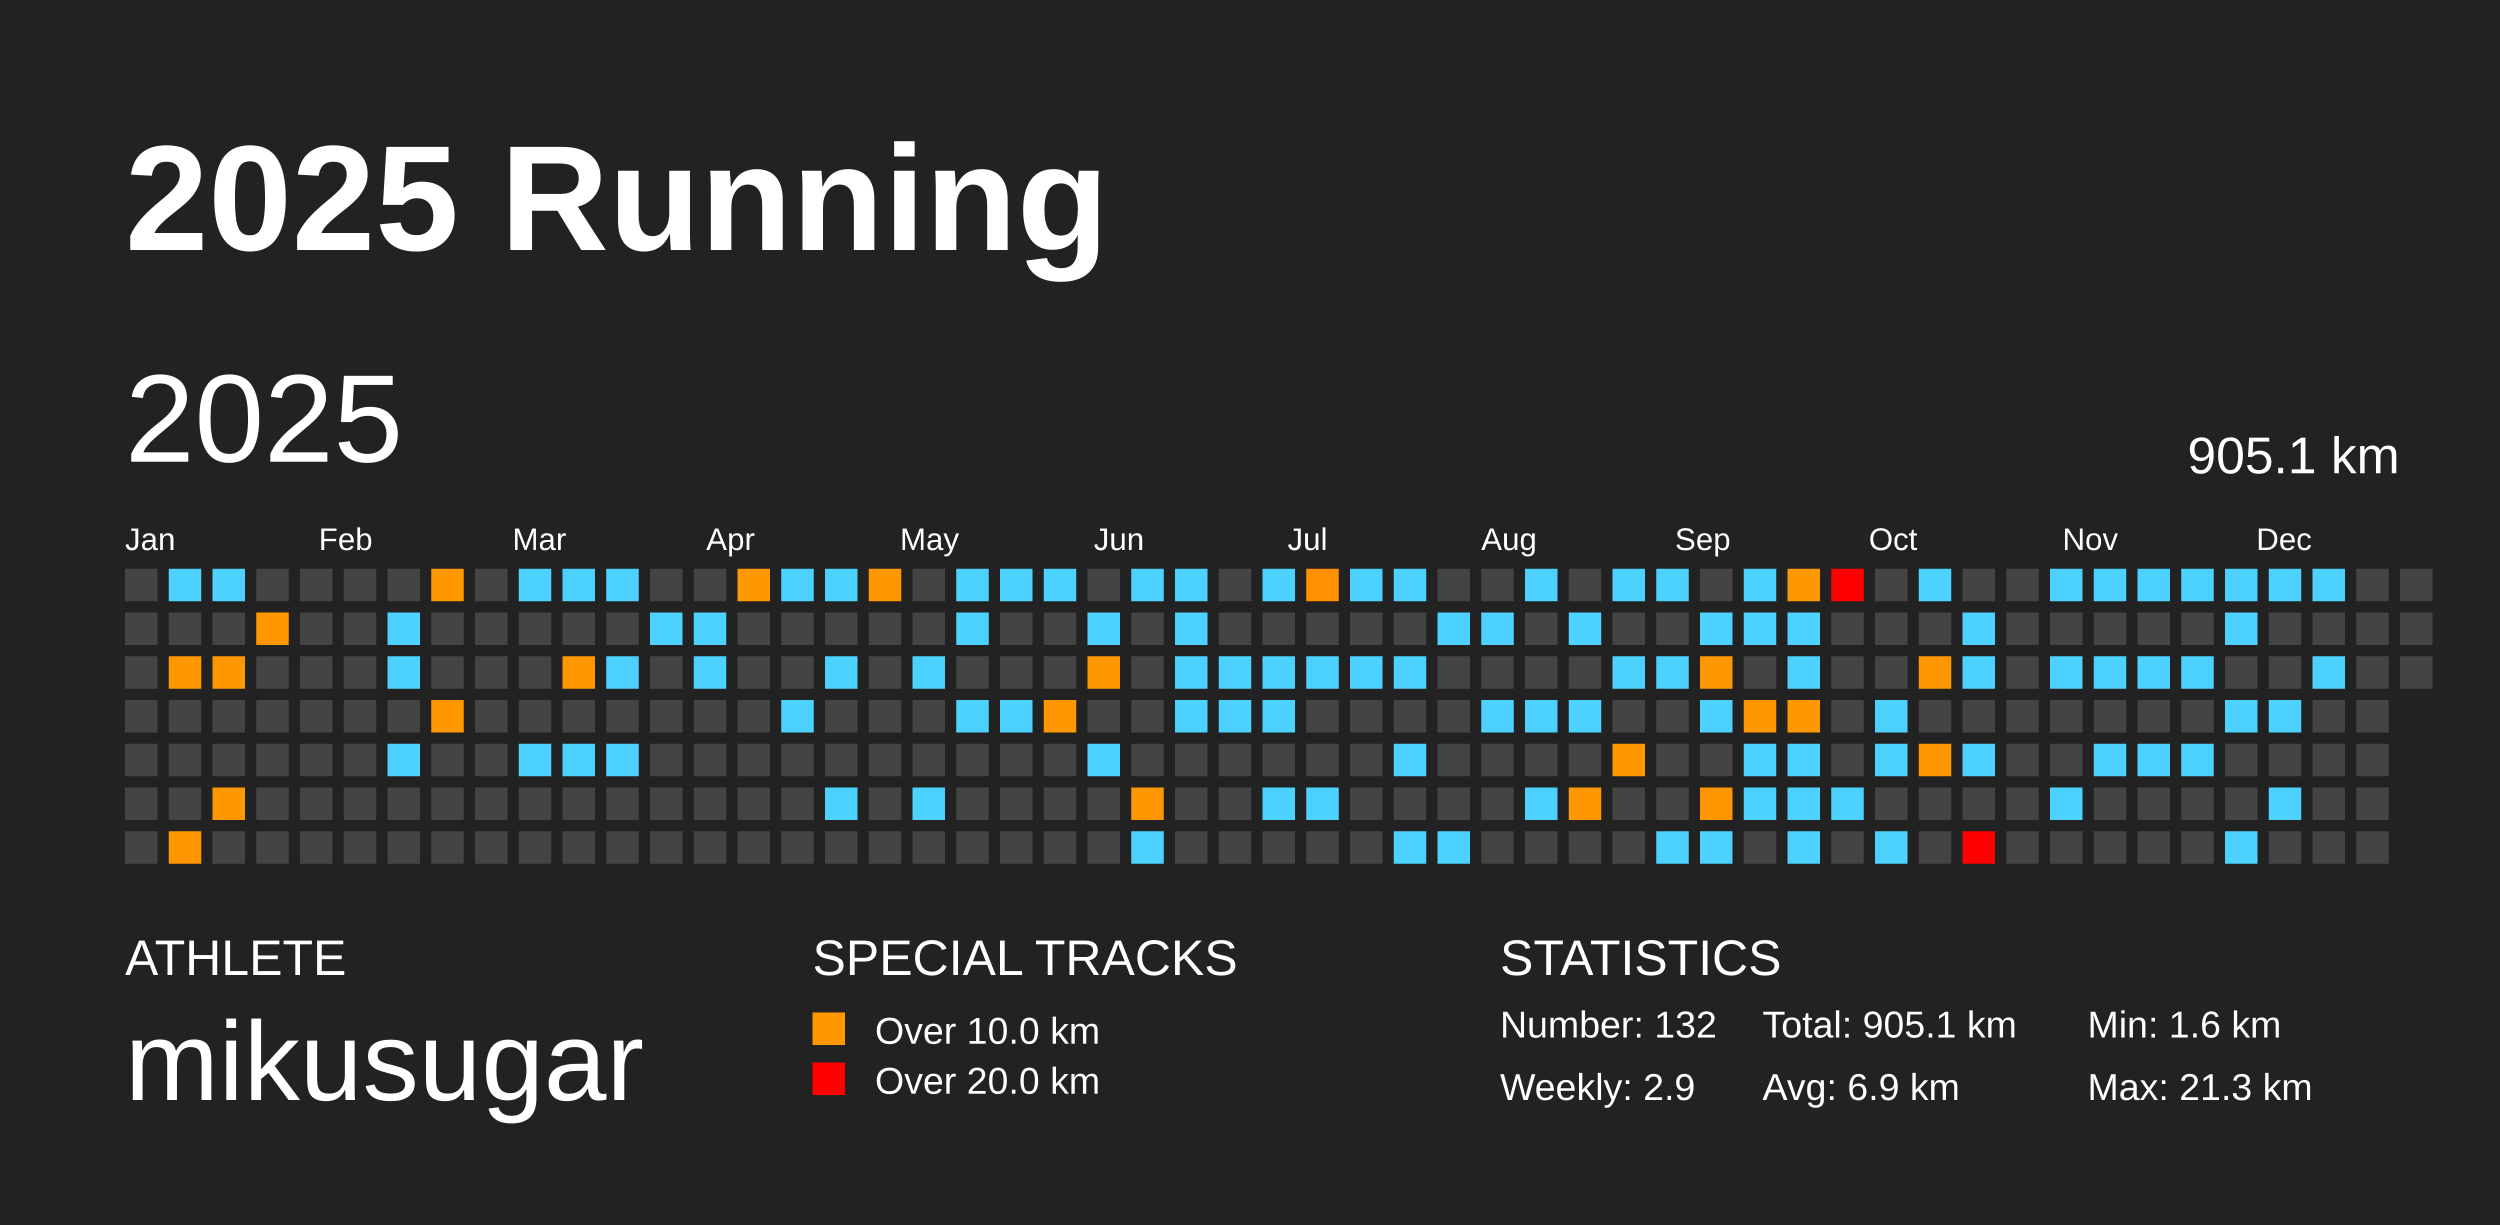
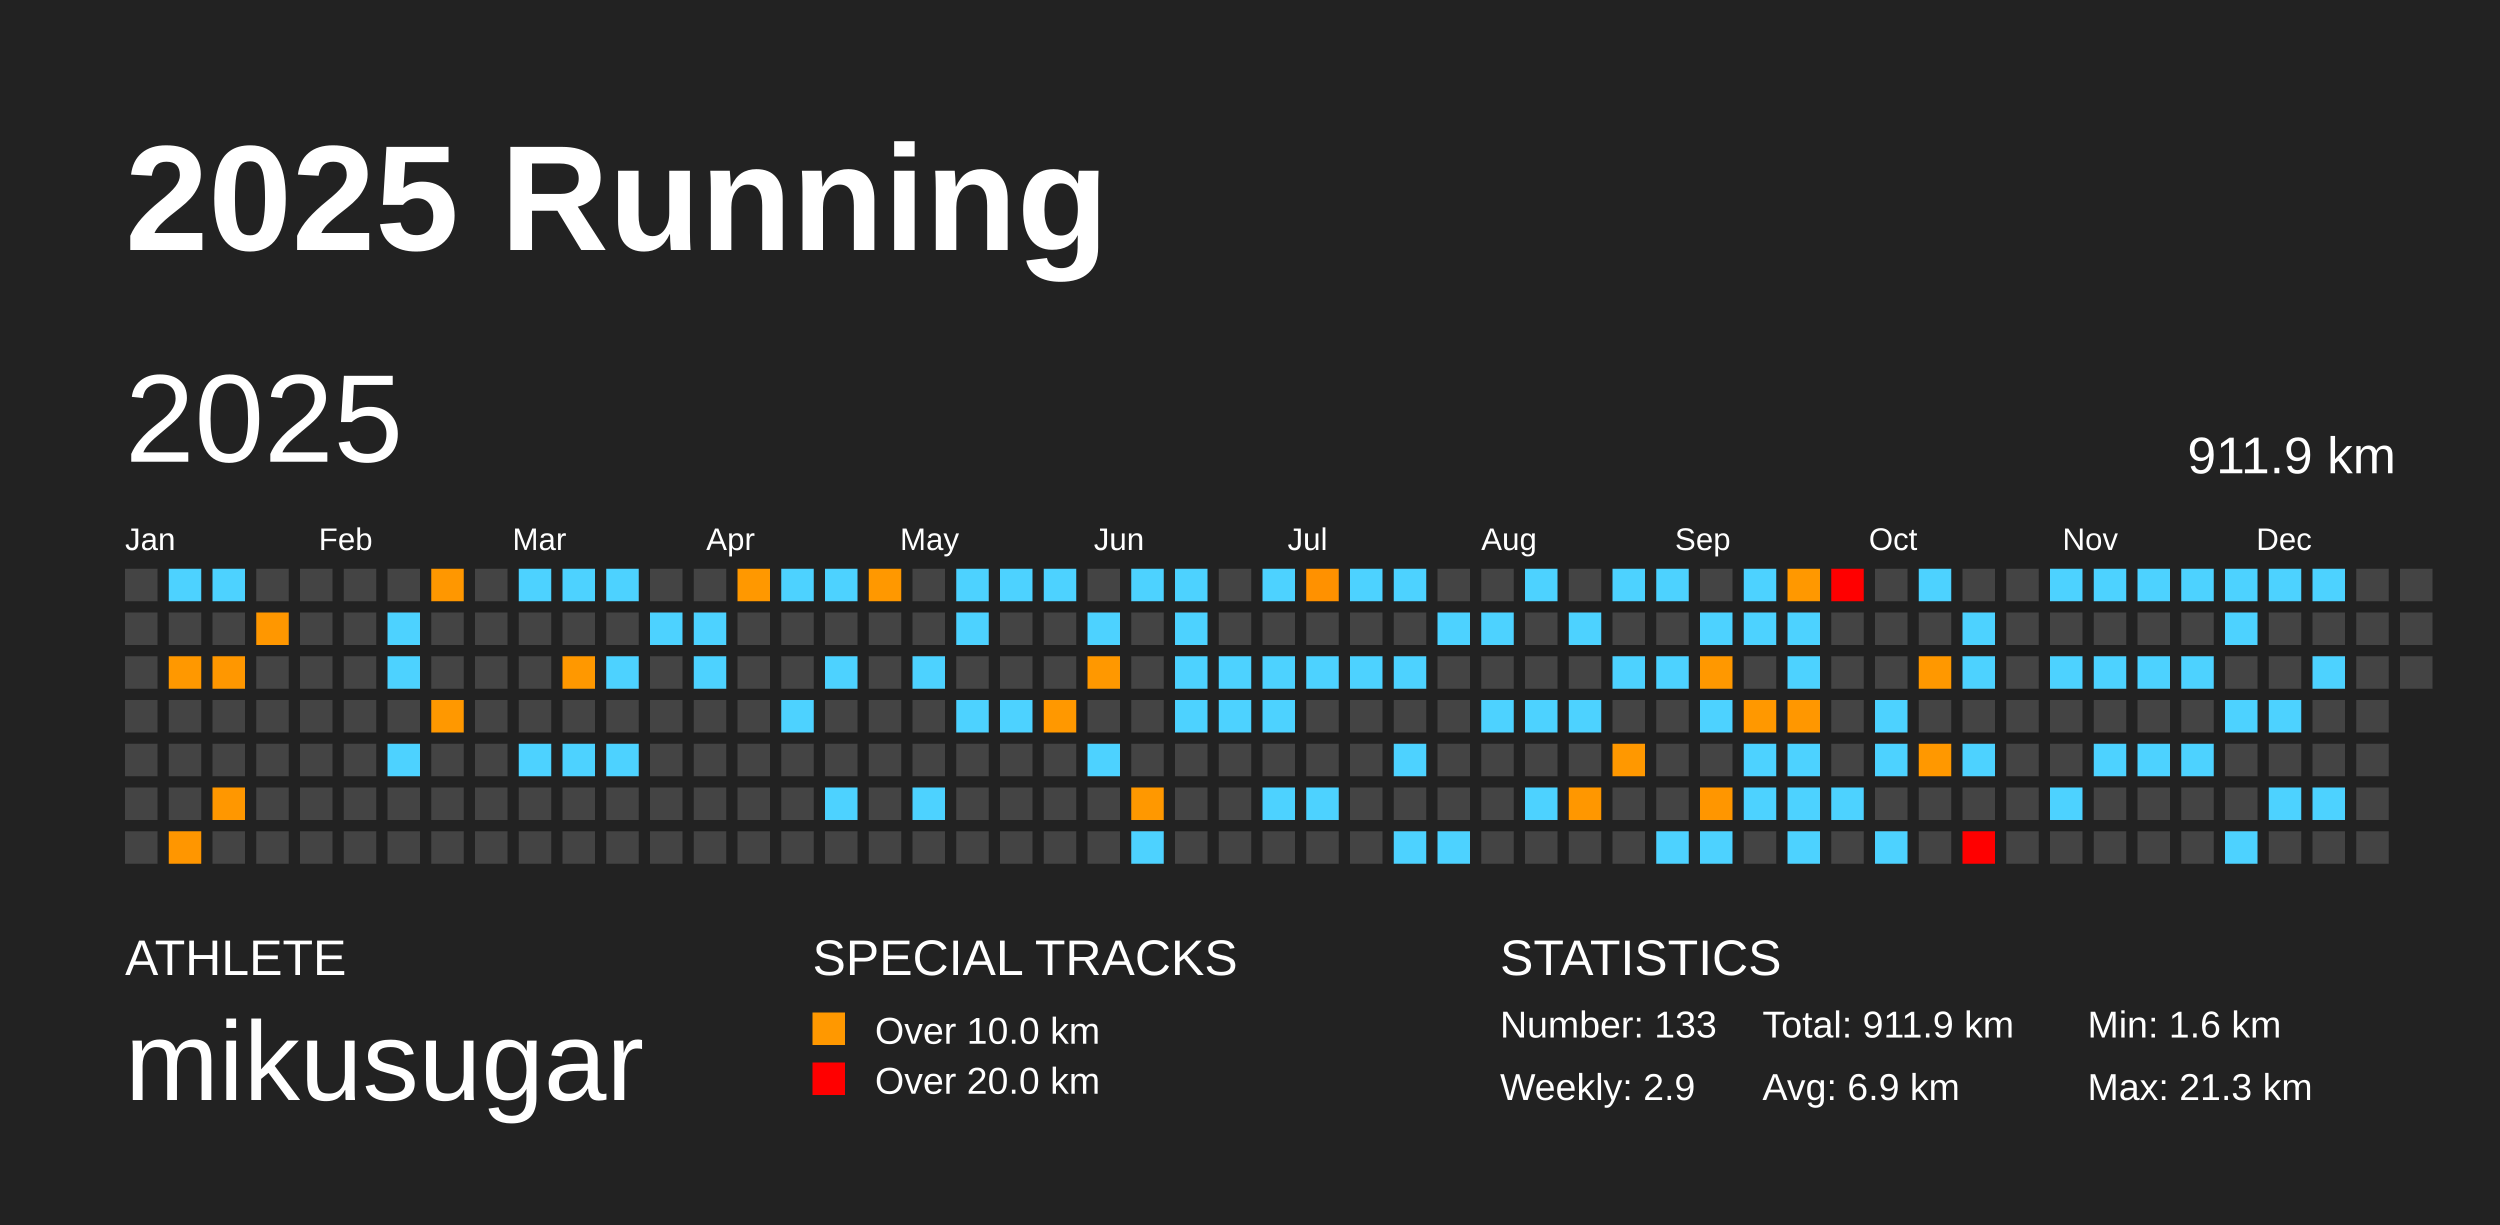
<svg xmlns="http://www.w3.org/2000/svg" baseProfile="full" height="98mm" version="1.1" viewBox="0,0,200,98" width="200mm">
  <defs />
  <rect fill="#222222" height="98" width="200" x="0" y="0" />
  <text fill="#FFFFFF" style="font-size:12px; font-family:Arial; font-weight:bold;" x="10" y="20">2025 Running</text>
  <text fill="#FFFFFF" style="font-size:4px; font-family:Arial" x="10" y="78">ATHLETE</text>
  <text fill="#FFFFFF" style="font-size:9px; font-family:Arial" x="10" y="88">mikusugar</text>
  <text fill="#FFFFFF" style="font-size:4px; font-family:Arial" x="65" y="78">SPECIAL TRACKS</text>
  <rect fill="#ff9800" height="2.6" width="2.6" x="65" y="81" />
  <text fill="#FFFFFF" style="font-size:3px; font-family:Arial" x="70" y="83.5">Over 10.0 km</text>
  <rect fill="red" height="2.6" width="2.6" x="65" y="85" />
  <text fill="#FFFFFF" style="font-size:3px; font-family:Arial" x="70" y="87.5">Over 20.0 km</text>
  <text fill="#FFFFFF" style="font-size:4px; font-family:Arial" x="120" y="78">STATISTICS</text>
-   <text fill="#FFFFFF" style="font-size:3px; font-family:Arial" x="120" y="83">Number: 132</text>
+   <text fill="#FFFFFF" style="font-size:3px; font-family:Arial" x="120" y="83">Number: 133</text>
  <text fill="#FFFFFF" style="font-size:3px; font-family:Arial" x="120" y="88">Weekly: 2.9</text>
-   <text fill="#FFFFFF" style="font-size:3px; font-family:Arial" x="141" y="83">Total: 905.1 km</text>
+   <text fill="#FFFFFF" style="font-size:3px; font-family:Arial" x="141" y="83">Total: 911.9 km</text>
  <text fill="#FFFFFF" style="font-size:3px; font-family:Arial" x="141" y="88">Avg: 6.9 km</text>
  <text fill="#FFFFFF" style="font-size:3px; font-family:Arial" x="167" y="83">Min: 1.6 km</text>
  <text fill="#FFFFFF" style="font-size:3px; font-family:Arial" x="167" y="88">Max: 21.3 km</text>
  <text dominant-baseline="hanging" fill="#FFFFFF" style="font-size:10.0px; font-family:Arial;" x="10" y="30">2025</text>
-   <text dominant-baseline="hanging" fill="#FFFFFF" style="font-size:4.125px; font-family:Arial;" x="175" y="35">905.1 km</text>
+   <text dominant-baseline="hanging" fill="#FFFFFF" style="font-size:4.125px; font-family:Arial;" x="175" y="35">911.9 km</text>
  <text fill="#FFFFFF" style="font-size:2.5px; font-family:Arial" x="10.0" y="44">Jan</text>
  <text fill="#FFFFFF" style="font-size:2.5px; font-family:Arial" x="25.5" y="44">Feb</text>
  <text fill="#FFFFFF" style="font-size:2.5px; font-family:Arial" x="41.0" y="44">Mar</text>
  <text fill="#FFFFFF" style="font-size:2.5px; font-family:Arial" x="56.5" y="44">Apr</text>
  <text fill="#FFFFFF" style="font-size:2.5px; font-family:Arial" x="72.0" y="44">May</text>
  <text fill="#FFFFFF" style="font-size:2.5px; font-family:Arial" x="87.5" y="44">Jun</text>
  <text fill="#FFFFFF" style="font-size:2.5px; font-family:Arial" x="103.0" y="44">Jul</text>
  <text fill="#FFFFFF" style="font-size:2.5px; font-family:Arial" x="118.5" y="44">Aug</text>
  <text fill="#FFFFFF" style="font-size:2.5px; font-family:Arial" x="134.0" y="44">Sep</text>
  <text fill="#FFFFFF" style="font-size:2.5px; font-family:Arial" x="149.5" y="44">Oct</text>
  <text fill="#FFFFFF" style="font-size:2.5px; font-family:Arial" x="165.0" y="44">Nov</text>
  <text fill="#FFFFFF" style="font-size:2.5px; font-family:Arial" x="180.5" y="44">Dec</text>
  <rect fill="#444444" height="2.6" width="2.6" x="10.0" y="45.5" />
  <rect fill="#444444" height="2.6" width="2.6" x="10.0" y="49.0" />
  <rect fill="#444444" height="2.6" width="2.6" x="10.0" y="52.5" />
  <rect fill="#444444" height="2.6" width="2.6" x="10.0" y="56.0" />
  <rect fill="#444444" height="2.6" width="2.6" x="10.0" y="59.5" />
  <rect fill="#444444" height="2.6" width="2.6" x="10.0" y="63.0" />
  <rect fill="#444444" height="2.6" width="2.6" x="10.0" y="66.5" />
  <rect fill="#4dd2ff" height="2.6" width="2.6" x="13.5" y="45.5" />
  <rect fill="#444444" height="2.6" width="2.6" x="13.5" y="49.0" />
  <rect fill="#ff9800" height="2.6" width="2.6" x="13.5" y="52.5" />
  <rect fill="#444444" height="2.6" width="2.6" x="13.5" y="56.0" />
  <rect fill="#444444" height="2.6" width="2.6" x="13.5" y="59.5" />
  <rect fill="#444444" height="2.6" width="2.6" x="13.5" y="63.0" />
  <rect fill="#ff9600" height="2.6" width="2.6" x="13.5" y="66.5" />
  <rect fill="#4dd2ff" height="2.6" width="2.6" x="17.0" y="45.5" />
  <rect fill="#444444" height="2.6" width="2.6" x="17.0" y="49.0" />
  <rect fill="#ff9700" height="2.6" width="2.6" x="17.0" y="52.5" />
  <rect fill="#444444" height="2.6" width="2.6" x="17.0" y="56.0" />
  <rect fill="#444444" height="2.6" width="2.6" x="17.0" y="59.5" />
  <rect fill="#ff9700" height="2.6" width="2.6" x="17.0" y="63.0" />
  <rect fill="#444444" height="2.6" width="2.6" x="17.0" y="66.5" />
  <rect fill="#444444" height="2.6" width="2.6" x="20.5" y="45.5" />
  <rect fill="#ff9700" height="2.6" width="2.6" x="20.5" y="49.0" />
  <rect fill="#444444" height="2.6" width="2.6" x="20.5" y="52.5" />
  <rect fill="#444444" height="2.6" width="2.6" x="20.5" y="56.0" />
  <rect fill="#444444" height="2.6" width="2.6" x="20.5" y="59.5" />
  <rect fill="#444444" height="2.6" width="2.6" x="20.5" y="63.0" />
  <rect fill="#444444" height="2.6" width="2.6" x="20.5" y="66.5" />
  <rect fill="#444444" height="2.6" width="2.6" x="24.0" y="45.5" />
  <rect fill="#444444" height="2.6" width="2.6" x="24.0" y="49.0" />
  <rect fill="#444444" height="2.6" width="2.6" x="24.0" y="52.5" />
  <rect fill="#444444" height="2.6" width="2.6" x="24.0" y="56.0" />
  <rect fill="#444444" height="2.6" width="2.6" x="24.0" y="59.5" />
  <rect fill="#444444" height="2.6" width="2.6" x="24.0" y="63.0" />
  <rect fill="#444444" height="2.6" width="2.6" x="24.0" y="66.5" />
  <rect fill="#444444" height="2.6" width="2.6" x="27.5" y="45.5" />
  <rect fill="#444444" height="2.6" width="2.6" x="27.5" y="49.0" />
  <rect fill="#444444" height="2.6" width="2.6" x="27.5" y="52.5" />
  <rect fill="#444444" height="2.6" width="2.6" x="27.5" y="56.0" />
  <rect fill="#444444" height="2.6" width="2.6" x="27.5" y="59.5" />
  <rect fill="#444444" height="2.6" width="2.6" x="27.5" y="63.0" />
  <rect fill="#444444" height="2.6" width="2.6" x="27.5" y="66.5" />
  <rect fill="#444444" height="2.6" width="2.6" x="31.0" y="45.5" />
  <rect fill="#4dd2ff" height="2.6" width="2.6" x="31.0" y="49.0" />
  <rect fill="#4dd2ff" height="2.6" width="2.6" x="31.0" y="52.5" />
  <rect fill="#444444" height="2.6" width="2.6" x="31.0" y="56.0" />
  <rect fill="#4dd2ff" height="2.6" width="2.6" x="31.0" y="59.5" />
  <rect fill="#444444" height="2.6" width="2.6" x="31.0" y="63.0" />
  <rect fill="#444444" height="2.6" width="2.6" x="31.0" y="66.5" />
  <rect fill="#ff9700" height="2.6" width="2.6" x="34.5" y="45.5" />
  <rect fill="#444444" height="2.6" width="2.6" x="34.5" y="49.0" />
  <rect fill="#444444" height="2.6" width="2.6" x="34.5" y="52.5" />
  <rect fill="#ff9800" height="2.6" width="2.6" x="34.5" y="56.0" />
  <rect fill="#444444" height="2.6" width="2.6" x="34.5" y="59.5" />
  <rect fill="#444444" height="2.6" width="2.6" x="34.5" y="63.0" />
  <rect fill="#444444" height="2.6" width="2.6" x="34.5" y="66.5" />
  <rect fill="#444444" height="2.6" width="2.6" x="38.0" y="45.5" />
  <rect fill="#444444" height="2.6" width="2.6" x="38.0" y="49.0" />
  <rect fill="#444444" height="2.6" width="2.6" x="38.0" y="52.5" />
  <rect fill="#444444" height="2.6" width="2.6" x="38.0" y="56.0" />
  <rect fill="#444444" height="2.6" width="2.6" x="38.0" y="59.5" />
  <rect fill="#444444" height="2.6" width="2.6" x="38.0" y="63.0" />
  <rect fill="#444444" height="2.6" width="2.6" x="38.0" y="66.5" />
  <rect fill="#4dd2ff" height="2.6" width="2.6" x="41.5" y="45.5" />
  <rect fill="#444444" height="2.6" width="2.6" x="41.5" y="49.0" />
  <rect fill="#444444" height="2.6" width="2.6" x="41.5" y="52.5" />
  <rect fill="#444444" height="2.6" width="2.6" x="41.5" y="56.0" />
  <rect fill="#4dd2ff" height="2.6" width="2.6" x="41.5" y="59.5" />
  <rect fill="#444444" height="2.6" width="2.6" x="41.5" y="63.0" />
  <rect fill="#444444" height="2.6" width="2.6" x="41.5" y="66.5" />
  <rect fill="#4dd2ff" height="2.6" width="2.6" x="45.0" y="45.5" />
  <rect fill="#444444" height="2.6" width="2.6" x="45.0" y="49.0" />
  <rect fill="#ff9800" height="2.6" width="2.6" x="45.0" y="52.5" />
  <rect fill="#444444" height="2.6" width="2.6" x="45.0" y="56.0" />
  <rect fill="#4dd2ff" height="2.6" width="2.6" x="45.0" y="59.5" />
  <rect fill="#444444" height="2.6" width="2.6" x="45.0" y="63.0" />
  <rect fill="#444444" height="2.6" width="2.6" x="45.0" y="66.5" />
  <rect fill="#4dd2ff" height="2.6" width="2.6" x="48.5" y="45.5" />
  <rect fill="#444444" height="2.6" width="2.6" x="48.5" y="49.0" />
  <rect fill="#4dd2ff" height="2.6" width="2.6" x="48.5" y="52.5" />
  <rect fill="#444444" height="2.6" width="2.6" x="48.5" y="56.0" />
  <rect fill="#4dd2ff" height="2.6" width="2.6" x="48.5" y="59.5" />
  <rect fill="#444444" height="2.6" width="2.6" x="48.5" y="63.0" />
  <rect fill="#444444" height="2.6" width="2.6" x="48.5" y="66.5" />
  <rect fill="#444444" height="2.6" width="2.6" x="52.0" y="45.5" />
  <rect fill="#4dd2ff" height="2.6" width="2.6" x="52.0" y="49.0" />
  <rect fill="#444444" height="2.6" width="2.6" x="52.0" y="52.5" />
  <rect fill="#444444" height="2.6" width="2.6" x="52.0" y="56.0" />
  <rect fill="#444444" height="2.6" width="2.6" x="52.0" y="59.5" />
  <rect fill="#444444" height="2.6" width="2.6" x="52.0" y="63.0" />
  <rect fill="#444444" height="2.6" width="2.6" x="52.0" y="66.5" />
  <rect fill="#444444" height="2.6" width="2.6" x="55.5" y="45.5" />
  <rect fill="#4dd2ff" height="2.6" width="2.6" x="55.5" y="49.0" />
  <rect fill="#4dd2ff" height="2.6" width="2.6" x="55.5" y="52.5" />
  <rect fill="#444444" height="2.6" width="2.6" x="55.5" y="56.0" />
  <rect fill="#444444" height="2.6" width="2.6" x="55.5" y="59.5" />
  <rect fill="#444444" height="2.6" width="2.6" x="55.5" y="63.0" />
  <rect fill="#444444" height="2.6" width="2.6" x="55.5" y="66.5" />
  <rect fill="#ff9800" height="2.6" width="2.6" x="59.0" y="45.5" />
  <rect fill="#444444" height="2.6" width="2.6" x="59.0" y="49.0" />
  <rect fill="#444444" height="2.6" width="2.6" x="59.0" y="52.5" />
  <rect fill="#444444" height="2.6" width="2.6" x="59.0" y="56.0" />
  <rect fill="#444444" height="2.6" width="2.6" x="59.0" y="59.5" />
  <rect fill="#444444" height="2.6" width="2.6" x="59.0" y="63.0" />
  <rect fill="#444444" height="2.6" width="2.6" x="59.0" y="66.5" />
  <rect fill="#4dd2ff" height="2.6" width="2.6" x="62.5" y="45.5" />
  <rect fill="#444444" height="2.6" width="2.6" x="62.5" y="49.0" />
  <rect fill="#444444" height="2.6" width="2.6" x="62.5" y="52.5" />
  <rect fill="#4dd2ff" height="2.6" width="2.6" x="62.5" y="56.0" />
  <rect fill="#444444" height="2.6" width="2.6" x="62.5" y="59.5" />
  <rect fill="#444444" height="2.6" width="2.6" x="62.5" y="63.0" />
  <rect fill="#444444" height="2.6" width="2.6" x="62.5" y="66.5" />
  <rect fill="#4dd2ff" height="2.6" width="2.6" x="66.0" y="45.5" />
  <rect fill="#444444" height="2.6" width="2.6" x="66.0" y="49.0" />
  <rect fill="#4dd2ff" height="2.6" width="2.6" x="66.0" y="52.5" />
  <rect fill="#444444" height="2.6" width="2.6" x="66.0" y="56.0" />
  <rect fill="#444444" height="2.6" width="2.6" x="66.0" y="59.5" />
  <rect fill="#4dd2ff" height="2.6" width="2.6" x="66.0" y="63.0" />
  <rect fill="#444444" height="2.6" width="2.6" x="66.0" y="66.5" />
  <rect fill="#ff9800" height="2.6" width="2.6" x="69.5" y="45.5" />
  <rect fill="#444444" height="2.6" width="2.6" x="69.5" y="49.0" />
  <rect fill="#444444" height="2.6" width="2.6" x="69.5" y="52.5" />
  <rect fill="#444444" height="2.6" width="2.6" x="69.5" y="56.0" />
  <rect fill="#444444" height="2.6" width="2.6" x="69.5" y="59.5" />
  <rect fill="#444444" height="2.6" width="2.6" x="69.5" y="63.0" />
  <rect fill="#444444" height="2.6" width="2.6" x="69.5" y="66.5" />
  <rect fill="#444444" height="2.6" width="2.6" x="73.0" y="45.5" />
  <rect fill="#444444" height="2.6" width="2.6" x="73.0" y="49.0" />
  <rect fill="#4dd2ff" height="2.6" width="2.6" x="73.0" y="52.5" />
  <rect fill="#444444" height="2.6" width="2.6" x="73.0" y="56.0" />
  <rect fill="#444444" height="2.6" width="2.6" x="73.0" y="59.5" />
  <rect fill="#4dd2ff" height="2.6" width="2.6" x="73.0" y="63.0" />
  <rect fill="#444444" height="2.6" width="2.6" x="73.0" y="66.5" />
  <rect fill="#4dd2ff" height="2.6" width="2.6" x="76.5" y="45.5" />
  <rect fill="#4dd2ff" height="2.6" width="2.6" x="76.5" y="49.0" />
  <rect fill="#444444" height="2.6" width="2.6" x="76.5" y="52.5" />
  <rect fill="#4dd2ff" height="2.6" width="2.6" x="76.5" y="56.0" />
  <rect fill="#444444" height="2.6" width="2.6" x="76.5" y="59.5" />
  <rect fill="#444444" height="2.6" width="2.6" x="76.5" y="63.0" />
  <rect fill="#444444" height="2.6" width="2.6" x="76.5" y="66.5" />
  <rect fill="#4dd2ff" height="2.6" width="2.6" x="80.0" y="45.5" />
  <rect fill="#444444" height="2.6" width="2.6" x="80.0" y="49.0" />
  <rect fill="#444444" height="2.6" width="2.6" x="80.0" y="52.5" />
  <rect fill="#4dd2ff" height="2.6" width="2.6" x="80.0" y="56.0" />
  <rect fill="#444444" height="2.6" width="2.6" x="80.0" y="59.5" />
  <rect fill="#444444" height="2.6" width="2.6" x="80.0" y="63.0" />
  <rect fill="#444444" height="2.6" width="2.6" x="80.0" y="66.5" />
  <rect fill="#4dd2ff" height="2.6" width="2.6" x="83.5" y="45.5" />
  <rect fill="#444444" height="2.6" width="2.6" x="83.5" y="49.0" />
  <rect fill="#444444" height="2.6" width="2.6" x="83.5" y="52.5" />
  <rect fill="#ff9800" height="2.6" width="2.6" x="83.5" y="56.0" />
  <rect fill="#444444" height="2.6" width="2.6" x="83.5" y="59.5" />
  <rect fill="#444444" height="2.6" width="2.6" x="83.5" y="63.0" />
  <rect fill="#444444" height="2.6" width="2.6" x="83.5" y="66.5" />
  <rect fill="#444444" height="2.6" width="2.6" x="87.0" y="45.5" />
  <rect fill="#4dd2ff" height="2.6" width="2.6" x="87.0" y="49.0" />
  <rect fill="#ff9800" height="2.6" width="2.6" x="87.0" y="52.5" />
  <rect fill="#444444" height="2.6" width="2.6" x="87.0" y="56.0" />
  <rect fill="#4dd2ff" height="2.6" width="2.6" x="87.0" y="59.5" />
  <rect fill="#444444" height="2.6" width="2.6" x="87.0" y="63.0" />
  <rect fill="#444444" height="2.6" width="2.6" x="87.0" y="66.5" />
  <rect fill="#4dd2ff" height="2.6" width="2.6" x="90.5" y="45.5" />
  <rect fill="#444444" height="2.6" width="2.6" x="90.5" y="49.0" />
  <rect fill="#444444" height="2.6" width="2.6" x="90.5" y="52.5" />
  <rect fill="#444444" height="2.6" width="2.6" x="90.5" y="56.0" />
  <rect fill="#444444" height="2.6" width="2.6" x="90.5" y="59.5" />
  <rect fill="#ff9800" height="2.6" width="2.6" x="90.5" y="63.0" />
  <rect fill="#4dd2ff" height="2.6" width="2.6" x="90.5" y="66.5" />
  <rect fill="#4dd2ff" height="2.6" width="2.6" x="94.0" y="45.5" />
  <rect fill="#4dd2ff" height="2.6" width="2.6" x="94.0" y="49.0" />
  <rect fill="#4dd2ff" height="2.6" width="2.6" x="94.0" y="52.5" />
  <rect fill="#4dd2ff" height="2.6" width="2.6" x="94.0" y="56.0" />
  <rect fill="#444444" height="2.6" width="2.6" x="94.0" y="59.5" />
  <rect fill="#444444" height="2.6" width="2.6" x="94.0" y="63.0" />
  <rect fill="#444444" height="2.6" width="2.6" x="94.0" y="66.5" />
  <rect fill="#444444" height="2.6" width="2.6" x="97.5" y="45.5" />
  <rect fill="#444444" height="2.6" width="2.6" x="97.5" y="49.0" />
  <rect fill="#4dd2ff" height="2.6" width="2.6" x="97.5" y="52.5" />
  <rect fill="#4dd2ff" height="2.6" width="2.6" x="97.5" y="56.0" />
  <rect fill="#444444" height="2.6" width="2.6" x="97.5" y="59.5" />
  <rect fill="#444444" height="2.6" width="2.6" x="97.5" y="63.0" />
  <rect fill="#444444" height="2.6" width="2.6" x="97.5" y="66.5" />
  <rect fill="#4dd2ff" height="2.6" width="2.6" x="101.0" y="45.5" />
  <rect fill="#444444" height="2.6" width="2.6" x="101.0" y="49.0" />
  <rect fill="#4dd2ff" height="2.6" width="2.6" x="101.0" y="52.5" />
  <rect fill="#4dd2ff" height="2.6" width="2.6" x="101.0" y="56.0" />
  <rect fill="#444444" height="2.6" width="2.6" x="101.0" y="59.5" />
  <rect fill="#4dd2ff" height="2.6" width="2.6" x="101.0" y="63.0" />
  <rect fill="#444444" height="2.6" width="2.6" x="101.0" y="66.5" />
  <rect fill="#ff9100" height="2.6" width="2.6" x="104.5" y="45.5" />
  <rect fill="#444444" height="2.6" width="2.6" x="104.5" y="49.0" />
  <rect fill="#4dd2ff" height="2.6" width="2.6" x="104.5" y="52.5" />
  <rect fill="#444444" height="2.6" width="2.6" x="104.5" y="56.0" />
  <rect fill="#444444" height="2.6" width="2.6" x="104.5" y="59.5" />
  <rect fill="#4dd2ff" height="2.6" width="2.6" x="104.5" y="63.0" />
  <rect fill="#444444" height="2.6" width="2.6" x="104.5" y="66.5" />
  <rect fill="#4dd2ff" height="2.6" width="2.6" x="108.0" y="45.5" />
  <rect fill="#444444" height="2.6" width="2.6" x="108.0" y="49.0" />
  <rect fill="#4dd2ff" height="2.6" width="2.6" x="108.0" y="52.5" />
  <rect fill="#444444" height="2.6" width="2.6" x="108.0" y="56.0" />
  <rect fill="#444444" height="2.6" width="2.6" x="108.0" y="59.5" />
  <rect fill="#444444" height="2.6" width="2.6" x="108.0" y="63.0" />
  <rect fill="#444444" height="2.6" width="2.6" x="108.0" y="66.5" />
  <rect fill="#4dd2ff" height="2.6" width="2.6" x="111.5" y="45.5" />
  <rect fill="#444444" height="2.6" width="2.6" x="111.5" y="49.0" />
  <rect fill="#4dd2ff" height="2.6" width="2.6" x="111.5" y="52.5" />
  <rect fill="#444444" height="2.6" width="2.6" x="111.5" y="56.0" />
  <rect fill="#4dd2ff" height="2.6" width="2.6" x="111.5" y="59.5" />
  <rect fill="#444444" height="2.6" width="2.6" x="111.5" y="63.0" />
  <rect fill="#4dd2ff" height="2.6" width="2.6" x="111.5" y="66.5" />
  <rect fill="#444444" height="2.6" width="2.6" x="115.0" y="45.5" />
  <rect fill="#4dd2ff" height="2.6" width="2.6" x="115.0" y="49.0" />
  <rect fill="#444444" height="2.6" width="2.6" x="115.0" y="52.5" />
  <rect fill="#444444" height="2.6" width="2.6" x="115.0" y="56.0" />
  <rect fill="#444444" height="2.6" width="2.6" x="115.0" y="59.5" />
  <rect fill="#444444" height="2.6" width="2.6" x="115.0" y="63.0" />
  <rect fill="#4dd2ff" height="2.6" width="2.6" x="115.0" y="66.5" />
  <rect fill="#444444" height="2.6" width="2.6" x="118.5" y="45.5" />
  <rect fill="#4dd2ff" height="2.6" width="2.6" x="118.5" y="49.0" />
  <rect fill="#444444" height="2.6" width="2.6" x="118.5" y="52.5" />
  <rect fill="#4dd2ff" height="2.6" width="2.6" x="118.5" y="56.0" />
  <rect fill="#444444" height="2.6" width="2.6" x="118.5" y="59.5" />
  <rect fill="#444444" height="2.6" width="2.6" x="118.5" y="63.0" />
  <rect fill="#444444" height="2.6" width="2.6" x="118.5" y="66.5" />
  <rect fill="#4dd2ff" height="2.6" width="2.6" x="122.0" y="45.5" />
  <rect fill="#444444" height="2.6" width="2.6" x="122.0" y="49.0" />
  <rect fill="#444444" height="2.6" width="2.6" x="122.0" y="52.5" />
  <rect fill="#4dd2ff" height="2.6" width="2.6" x="122.0" y="56.0" />
  <rect fill="#444444" height="2.6" width="2.6" x="122.0" y="59.5" />
  <rect fill="#4dd2ff" height="2.6" width="2.6" x="122.0" y="63.0" />
  <rect fill="#444444" height="2.6" width="2.6" x="122.0" y="66.5" />
  <rect fill="#444444" height="2.6" width="2.6" x="125.5" y="45.5" />
  <rect fill="#4dd2ff" height="2.6" width="2.6" x="125.5" y="49.0" />
  <rect fill="#444444" height="2.6" width="2.6" x="125.5" y="52.5" />
  <rect fill="#4dd2ff" height="2.6" width="2.6" x="125.5" y="56.0" />
  <rect fill="#444444" height="2.6" width="2.6" x="125.5" y="59.5" />
  <rect fill="#ff9700" height="2.6" width="2.6" x="125.5" y="63.0" />
  <rect fill="#444444" height="2.6" width="2.6" x="125.5" y="66.5" />
  <rect fill="#4dd2ff" height="2.6" width="2.6" x="129.0" y="45.5" />
  <rect fill="#444444" height="2.6" width="2.6" x="129.0" y="49.0" />
  <rect fill="#4dd2ff" height="2.6" width="2.6" x="129.0" y="52.5" />
  <rect fill="#444444" height="2.6" width="2.6" x="129.0" y="56.0" />
  <rect fill="#ff9800" height="2.6" width="2.6" x="129.0" y="59.5" />
  <rect fill="#444444" height="2.6" width="2.6" x="129.0" y="63.0" />
  <rect fill="#444444" height="2.6" width="2.6" x="129.0" y="66.5" />
  <rect fill="#4dd2ff" height="2.6" width="2.6" x="132.5" y="45.5" />
  <rect fill="#444444" height="2.6" width="2.6" x="132.5" y="49.0" />
  <rect fill="#4dd2ff" height="2.6" width="2.6" x="132.5" y="52.5" />
  <rect fill="#444444" height="2.6" width="2.6" x="132.5" y="56.0" />
  <rect fill="#444444" height="2.6" width="2.6" x="132.5" y="59.5" />
  <rect fill="#444444" height="2.6" width="2.6" x="132.5" y="63.0" />
  <rect fill="#4dd2ff" height="2.6" width="2.6" x="132.5" y="66.5" />
  <rect fill="#444444" height="2.6" width="2.6" x="136.0" y="45.5" />
  <rect fill="#4dd2ff" height="2.6" width="2.6" x="136.0" y="49.0" />
  <rect fill="#ff9800" height="2.6" width="2.6" x="136.0" y="52.5" />
  <rect fill="#4dd2ff" height="2.6" width="2.6" x="136.0" y="56.0" />
  <rect fill="#444444" height="2.6" width="2.6" x="136.0" y="59.5" />
  <rect fill="#ff9600" height="2.6" width="2.6" x="136.0" y="63.0" />
  <rect fill="#4dd2ff" height="2.6" width="2.6" x="136.0" y="66.5" />
  <rect fill="#4dd2ff" height="2.6" width="2.6" x="139.5" y="45.5" />
  <rect fill="#4dd2ff" height="2.6" width="2.6" x="139.5" y="49.0" />
  <rect fill="#444444" height="2.6" width="2.6" x="139.5" y="52.5" />
  <rect fill="#ff9800" height="2.6" width="2.6" x="139.5" y="56.0" />
  <rect fill="#4dd2ff" height="2.6" width="2.6" x="139.5" y="59.5" />
  <rect fill="#4dd2ff" height="2.6" width="2.6" x="139.5" y="63.0" />
  <rect fill="#444444" height="2.6" width="2.6" x="139.5" y="66.5" />
  <rect fill="#ff9800" height="2.6" width="2.6" x="143.0" y="45.5" />
  <rect fill="#4dd2ff" height="2.6" width="2.6" x="143.0" y="49.0" />
  <rect fill="#4dd2ff" height="2.6" width="2.6" x="143.0" y="52.5" />
  <rect fill="#ff9700" height="2.6" width="2.6" x="143.0" y="56.0" />
  <rect fill="#4dd2ff" height="2.6" width="2.6" x="143.0" y="59.5" />
  <rect fill="#4dd2ff" height="2.6" width="2.6" x="143.0" y="63.0" />
  <rect fill="#4dd2ff" height="2.6" width="2.6" x="143.0" y="66.5" />
  <rect fill="red" height="2.6" width="2.6" x="146.5" y="45.5" />
  <rect fill="#444444" height="2.6" width="2.6" x="146.5" y="49.0" />
  <rect fill="#444444" height="2.6" width="2.6" x="146.5" y="52.5" />
  <rect fill="#444444" height="2.6" width="2.6" x="146.5" y="56.0" />
  <rect fill="#444444" height="2.6" width="2.6" x="146.5" y="59.5" />
  <rect fill="#4dd2ff" height="2.6" width="2.6" x="146.5" y="63.0" />
  <rect fill="#444444" height="2.6" width="2.6" x="146.5" y="66.5" />
  <rect fill="#444444" height="2.6" width="2.6" x="150.0" y="45.5" />
  <rect fill="#444444" height="2.6" width="2.6" x="150.0" y="49.0" />
  <rect fill="#444444" height="2.6" width="2.6" x="150.0" y="52.5" />
  <rect fill="#4dd2ff" height="2.6" width="2.6" x="150.0" y="56.0" />
  <rect fill="#4dd2ff" height="2.6" width="2.6" x="150.0" y="59.5" />
  <rect fill="#444444" height="2.6" width="2.6" x="150.0" y="63.0" />
  <rect fill="#4dd2ff" height="2.6" width="2.6" x="150.0" y="66.5" />
  <rect fill="#4dd2ff" height="2.6" width="2.6" x="153.5" y="45.5" />
  <rect fill="#444444" height="2.6" width="2.6" x="153.5" y="49.0" />
  <rect fill="#ff9800" height="2.6" width="2.6" x="153.5" y="52.5" />
  <rect fill="#444444" height="2.6" width="2.6" x="153.5" y="56.0" />
  <rect fill="#ff9800" height="2.6" width="2.6" x="153.5" y="59.5" />
  <rect fill="#444444" height="2.6" width="2.6" x="153.5" y="63.0" />
  <rect fill="#444444" height="2.6" width="2.6" x="153.5" y="66.5" />
  <rect fill="#444444" height="2.6" width="2.6" x="157.0" y="45.5" />
  <rect fill="#4dd2ff" height="2.6" width="2.6" x="157.0" y="49.0" />
  <rect fill="#4dd2ff" height="2.6" width="2.6" x="157.0" y="52.5" />
  <rect fill="#444444" height="2.6" width="2.6" x="157.0" y="56.0" />
  <rect fill="#4dd2ff" height="2.6" width="2.6" x="157.0" y="59.5" />
  <rect fill="#444444" height="2.6" width="2.6" x="157.0" y="63.0" />
  <rect fill="red" height="2.6" width="2.6" x="157.0" y="66.5" />
  <rect fill="#444444" height="2.6" width="2.6" x="160.5" y="45.5" />
  <rect fill="#444444" height="2.6" width="2.6" x="160.5" y="49.0" />
  <rect fill="#444444" height="2.6" width="2.6" x="160.5" y="52.5" />
  <rect fill="#444444" height="2.6" width="2.6" x="160.5" y="56.0" />
  <rect fill="#444444" height="2.6" width="2.6" x="160.5" y="59.5" />
  <rect fill="#444444" height="2.6" width="2.6" x="160.5" y="63.0" />
  <rect fill="#444444" height="2.6" width="2.6" x="160.5" y="66.5" />
  <rect fill="#4dd2ff" height="2.6" width="2.6" x="164.0" y="45.5" />
  <rect fill="#444444" height="2.6" width="2.6" x="164.0" y="49.0" />
  <rect fill="#4dd2ff" height="2.6" width="2.6" x="164.0" y="52.5" />
  <rect fill="#444444" height="2.6" width="2.6" x="164.0" y="56.0" />
  <rect fill="#444444" height="2.6" width="2.6" x="164.0" y="59.5" />
  <rect fill="#4dd2ff" height="2.6" width="2.6" x="164.0" y="63.0" />
  <rect fill="#444444" height="2.6" width="2.6" x="164.0" y="66.5" />
  <rect fill="#4dd2ff" height="2.6" width="2.6" x="167.5" y="45.5" />
  <rect fill="#444444" height="2.6" width="2.6" x="167.5" y="49.0" />
  <rect fill="#4dd2ff" height="2.6" width="2.6" x="167.5" y="52.5" />
  <rect fill="#444444" height="2.6" width="2.6" x="167.5" y="56.0" />
  <rect fill="#4dd2ff" height="2.6" width="2.6" x="167.5" y="59.5" />
  <rect fill="#444444" height="2.6" width="2.6" x="167.5" y="63.0" />
  <rect fill="#444444" height="2.6" width="2.6" x="167.5" y="66.5" />
  <rect fill="#4dd2ff" height="2.6" width="2.6" x="171.0" y="45.5" />
  <rect fill="#444444" height="2.6" width="2.6" x="171.0" y="49.0" />
  <rect fill="#4dd2ff" height="2.6" width="2.6" x="171.0" y="52.5" />
  <rect fill="#444444" height="2.6" width="2.6" x="171.0" y="56.0" />
  <rect fill="#4dd2ff" height="2.6" width="2.6" x="171.0" y="59.5" />
  <rect fill="#444444" height="2.6" width="2.6" x="171.0" y="63.0" />
  <rect fill="#444444" height="2.6" width="2.6" x="171.0" y="66.5" />
  <rect fill="#4dd2ff" height="2.6" width="2.6" x="174.5" y="45.5" />
  <rect fill="#444444" height="2.6" width="2.6" x="174.5" y="49.0" />
  <rect fill="#4dd2ff" height="2.6" width="2.6" x="174.5" y="52.5" />
  <rect fill="#444444" height="2.6" width="2.6" x="174.5" y="56.0" />
  <rect fill="#4dd2ff" height="2.6" width="2.6" x="174.5" y="59.5" />
  <rect fill="#444444" height="2.6" width="2.6" x="174.5" y="63.0" />
  <rect fill="#444444" height="2.6" width="2.6" x="174.5" y="66.5" />
  <rect fill="#4dd2ff" height="2.6" width="2.6" x="178.0" y="45.5" />
  <rect fill="#4dd2ff" height="2.6" width="2.6" x="178.0" y="49.0" />
  <rect fill="#444444" height="2.6" width="2.6" x="178.0" y="52.5" />
  <rect fill="#4dd2ff" height="2.6" width="2.6" x="178.0" y="56.0" />
  <rect fill="#444444" height="2.6" width="2.6" x="178.0" y="59.5" />
  <rect fill="#444444" height="2.6" width="2.6" x="178.0" y="63.0" />
  <rect fill="#4dd2ff" height="2.6" width="2.6" x="178.0" y="66.5" />
  <rect fill="#4dd2ff" height="2.6" width="2.6" x="181.5" y="45.5" />
  <rect fill="#444444" height="2.6" width="2.6" x="181.5" y="49.0" />
  <rect fill="#444444" height="2.6" width="2.6" x="181.5" y="52.5" />
  <rect fill="#4dd2ff" height="2.6" width="2.6" x="181.5" y="56.0" />
  <rect fill="#444444" height="2.6" width="2.6" x="181.5" y="59.5" />
  <rect fill="#4dd2ff" height="2.6" width="2.6" x="181.5" y="63.0" />
  <rect fill="#444444" height="2.6" width="2.6" x="181.5" y="66.5" />
  <rect fill="#4dd2ff" height="2.6" width="2.6" x="185.0" y="45.5" />
  <rect fill="#444444" height="2.6" width="2.6" x="185.0" y="49.0" />
  <rect fill="#4dd2ff" height="2.6" width="2.6" x="185.0" y="52.5" />
  <rect fill="#444444" height="2.6" width="2.6" x="185.0" y="56.0" />
  <rect fill="#444444" height="2.6" width="2.6" x="185.0" y="59.5" />
-   <rect fill="#444444" height="2.6" width="2.6" x="185.0" y="63.0" />
+   <rect fill="#4dd2ff" height="2.6" width="2.6" x="185.0" y="63.0" />
  <rect fill="#444444" height="2.6" width="2.6" x="185.0" y="66.5" />
  <rect fill="#444444" height="2.6" width="2.6" x="188.5" y="45.5" />
  <rect fill="#444444" height="2.6" width="2.6" x="188.5" y="49.0" />
  <rect fill="#444444" height="2.6" width="2.6" x="188.5" y="52.5" />
  <rect fill="#444444" height="2.6" width="2.6" x="188.5" y="56.0" />
  <rect fill="#444444" height="2.6" width="2.6" x="188.5" y="59.5" />
  <rect fill="#444444" height="2.6" width="2.6" x="188.5" y="63.0" />
  <rect fill="#444444" height="2.6" width="2.6" x="188.5" y="66.5" />
  <rect fill="#444444" height="2.6" width="2.6" x="192.0" y="45.5" />
  <rect fill="#444444" height="2.6" width="2.6" x="192.0" y="49.0" />
  <rect fill="#444444" height="2.6" width="2.6" x="192.0" y="52.5" />
</svg>
